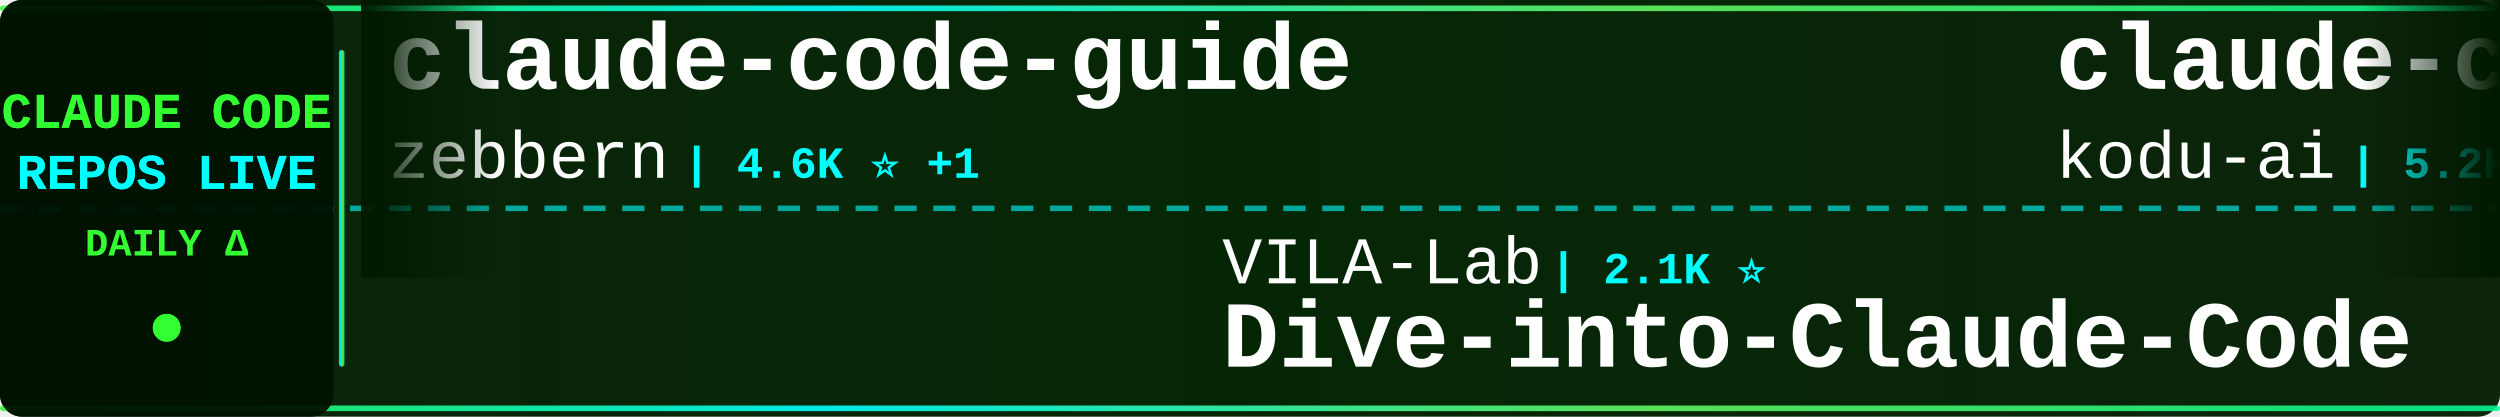
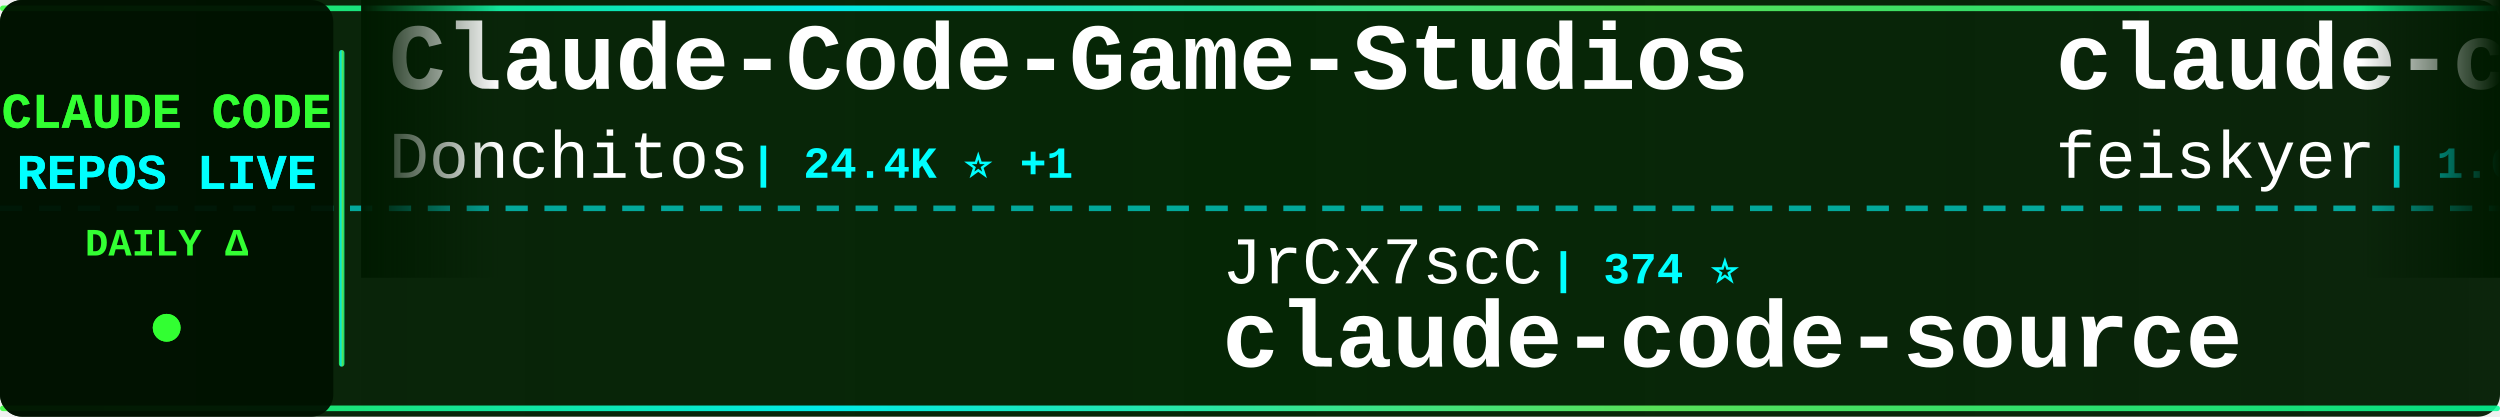
<svg xmlns="http://www.w3.org/2000/svg" width="900" height="150">
  <defs>
    <linearGradient id="tickerBg" x1="0%" y1="0%" x2="100%" y2="0%">
      <stop offset="0%" style="stop-color:#001a00;stop-opacity:0.95" />
      <stop offset="50%" style="stop-color:#002200;stop-opacity:0.98" />
      <stop offset="100%" style="stop-color:#001a00;stop-opacity:0.95" />
    </linearGradient>
    <linearGradient id="borderGrad" x1="0%" y1="0%" x2="100%" y2="0%">
      <stop offset="0%" style="stop-color:#33ff33;stop-opacity:0.85">
        <animate attributeName="stop-opacity" values="0.85;1;0.85" dur="2s" repeatCount="indefinite" />
      </stop>
      <stop offset="33%" style="stop-color:#00ffff;stop-opacity:0.9">
        <animate attributeName="stop-opacity" values="0.9;1;0.9" dur="2.2s" repeatCount="indefinite" />
      </stop>
      <stop offset="66%" style="stop-color:#66ff66;stop-opacity:0.85">
        <animate attributeName="stop-opacity" values="0.85;1;0.85" dur="1.8s" repeatCount="indefinite" />
      </stop>
      <stop offset="100%" style="stop-color:#00ff99;stop-opacity:0.85">
        <animate attributeName="stop-opacity" values="0.85;1;0.85" dur="2s" repeatCount="indefinite" />
      </stop>
    </linearGradient>
    <filter id="textGlow">
      <feGaussianBlur stdDeviation="0.1" result="coloredBlur" />
      <feMerge>
        <feMergeNode in="coloredBlur" />
        <feMergeNode in="SourceGraphic" />
      </feMerge>
    </filter>
    <filter id="metricGlow">
      <feGaussianBlur stdDeviation="0.2" result="coloredBlur" />
      <feMerge>
        <feMergeNode in="coloredBlur" />
        <feMergeNode in="SourceGraphic" />
      </feMerge>
    </filter>
    <linearGradient id="leftFade" x1="0%" y1="0%" x2="100%" y2="0%">
      <stop offset="0%" style="stop-color:#001a00;stop-opacity:1" />
      <stop offset="100%" style="stop-color:#001a00;stop-opacity:0" />
    </linearGradient>
    <linearGradient id="rightFade" x1="0%" y1="0%" x2="100%" y2="0%">
      <stop offset="0%" style="stop-color:#001a00;stop-opacity:0" />
      <stop offset="100%" style="stop-color:#001a00;stop-opacity:1" />
    </linearGradient>
  </defs>
  <rect width="900" height="150" fill="url(#tickerBg)" rx="8" />
  <rect x="0" y="2" width="900" height="2" fill="url(#borderGrad)" rx="1" />
  <rect x="0" y="146" width="900" height="2" fill="url(#borderGrad)" rx="1" />
  <line x1="0" y1="75" x2="900" y2="75" stroke="#00ffff" stroke-width="2" stroke-dasharray="8 6" opacity="0.6" />
  <rect x="0" y="0" width="120" height="150" fill="#001100" opacity="0.95" rx="8" />
  <text x="60" y="46" font-family="'Courier New', monospace" font-size="18" font-weight="bold" fill="#33ff33" text-anchor="middle" filter="url(#textGlow)">
    CLAUDE CODE
  </text>
  <text x="60" y="68" font-family="'Courier New', monospace" font-size="18" font-weight="bold" fill="#00ffff" text-anchor="middle" filter="url(#textGlow)">
    REPOS LIVE
  </text>
  <text x="60" y="92" font-family="'Courier New', monospace" font-size="14" font-weight="bold" fill="#33ff33" text-anchor="middle">
    DAILY Δ
  </text>
  <circle cx="60" cy="118" r="5" fill="#33ff33" filter="url(#metricGlow)">
    <animate attributeName="r" values="4;6;4" dur="1.5s" repeatCount="indefinite" />
    <animate attributeName="opacity" values="0.6;1;0.6" dur="1.5s" repeatCount="indefinite" />
  </circle>
  <rect x="122" y="18" width="2" height="114" fill="url(#borderGrad)" rx="1" />
  <clipPath id="tickerClip">
    <rect x="130" y="0" width="770" height="150" />
  </clipPath>
  <g clip-path="url(#tickerClip)">
    <g id="tickerItems">
      <animateTransform attributeName="transform" attributeType="XML" type="translate" from="0 0" to="-3000 0" dur="54s" repeatCount="indefinite" />
      <g transform="translate(0, 0)">
-         <text x="140" y="32" font-family="'Courier New', monospace" font-size="34" font-weight="bold" fill="#ffffff">claude-code-guide</text>
-         <text x="140" y="64" font-family="'Courier New', monospace" font-size="24" font-weight="normal" fill="#ffffff" opacity="1.0">zebbern</text>
-         <text x="246" y="64" font-family="'Courier New', monospace" font-size="16" font-weight="bold" fill="#00ffff"> | 4.6K ⭐ +1</text>
+         <text x="140" y="32" font-family="'Courier New', monospace" font-size="34" font-weight="bold" fill="#ffffff">Claude-Code-Game-Studios</text>
+         <text x="140" y="64" font-family="'Courier New', monospace" font-size="24" font-weight="normal" fill="#ffffff" opacity="1.0">Donchitos</text>
+         <text x="270" y="64" font-family="'Courier New', monospace" font-size="16" font-weight="bold" fill="#00ffff"> | 24.4K ⭐ +1</text>
      </g>
      <g transform="translate(300, 0)">
-         <text x="140" y="102" font-family="'Courier New', monospace" font-size="24" font-weight="normal" fill="#ffffff" opacity="1.0">VILA-Lab</text>
-         <text x="258" y="102" font-family="'Courier New', monospace" font-size="16" font-weight="bold" fill="#00ffff"> | 2.1K ⭐</text>
-         <text x="140" y="132" font-family="'Courier New', monospace" font-size="34" font-weight="bold" fill="#ffffff">Dive-into-Claude-Code</text>
-       </g>
-       <g transform="translate(600, 0)">
-         <text x="140" y="32" font-family="'Courier New', monospace" font-size="34" font-weight="bold" fill="#ffffff">claude-coder</text>
-         <text x="140" y="64" font-family="'Courier New', monospace" font-size="24" font-weight="normal" fill="#ffffff" opacity="1.0">kodu-ai</text>
-         <text x="246" y="64" font-family="'Courier New', monospace" font-size="16" font-weight="bold" fill="#00ffff"> | 5.2K ⭐</text>
-       </g>
-       <g transform="translate(900, 0)">
-         <text x="140" y="102" font-family="'Courier New', monospace" font-size="24" font-weight="normal" fill="#ffffff" opacity="1.0">https-deeplearning-ai</text>
-         <text x="414" y="102" font-family="'Courier New', monospace" font-size="16" font-weight="bold" fill="#00ffff"> | 544 ⭐</text>
-         <text x="140" y="132" font-family="'Courier New', monospace" font-size="34" font-weight="bold" fill="#ffffff">sc-claude-code-files</text>
-       </g>
-       <g transform="translate(1200, 0)">
-         <text x="140" y="32" font-family="'Courier New', monospace" font-size="34" font-weight="bold" fill="#ffffff">claude_codex_bridge</text>
-         <text x="140" y="64" font-family="'Courier New', monospace" font-size="24" font-weight="normal" fill="#ffffff" opacity="1.0">SeemSeam</text>
-         <text x="258" y="64" font-family="'Courier New', monospace" font-size="16" font-weight="bold" fill="#00ffff"> | 3.4K ⭐</text>
-       </g>
-       <g transform="translate(1500, 0)">
-         <text x="140" y="102" font-family="'Courier New', monospace" font-size="24" font-weight="normal" fill="#ffffff" opacity="1.0">chauncygu</text>
-         <text x="270" y="102" font-family="'Courier New', monospace" font-size="16" font-weight="bold" fill="#00ffff"> | 2.8K ⭐</text>
-         <text x="140" y="132" font-family="'Courier New', monospace" font-size="34" font-weight="bold" fill="#ffffff">collection-claude-code-s...</text>
-       </g>
-       <g transform="translate(1800, 0)">
-         <text x="140" y="32" font-family="'Courier New', monospace" font-size="34" font-weight="bold" fill="#ffffff">claude-code-best-practic...</text>
-         <text x="140" y="64" font-family="'Courier New', monospace" font-size="24" font-weight="normal" fill="#ffffff" opacity="1.0">shanraisshan</text>
-         <text x="306" y="64" font-family="'Courier New', monospace" font-size="16" font-weight="bold" fill="#00ffff"> | 64.8K ⭐ +7</text>
-       </g>
-       <g transform="translate(2100, 0)">
        <text x="140" y="102" font-family="'Courier New', monospace" font-size="24" font-weight="normal" fill="#ffffff" opacity="1.0">JrCx7scC</text>
        <text x="258" y="102" font-family="'Courier New', monospace" font-size="16" font-weight="bold" fill="#00ffff"> | 374 ⭐</text>
        <text x="140" y="132" font-family="'Courier New', monospace" font-size="34" font-weight="bold" fill="#ffffff">claude-code-source</text>
      </g>
+       <g transform="translate(600, 0)">
+         <text x="140" y="32" font-family="'Courier New', monospace" font-size="34" font-weight="bold" fill="#ffffff">claude-code-settings</text>
+         <text x="140" y="64" font-family="'Courier New', monospace" font-size="24" font-weight="normal" fill="#ffffff" opacity="1.0">feiskyer</text>
+         <text x="258" y="64" font-family="'Courier New', monospace" font-size="16" font-weight="bold" fill="#00ffff"> | 1.6K ⭐ +1</text>
+       </g>
+       <g transform="translate(900, 0)">
+         <text x="140" y="102" font-family="'Courier New', monospace" font-size="24" font-weight="normal" fill="#ffffff" opacity="1.0">1rgs</text>
+         <text x="210" y="102" font-family="'Courier New', monospace" font-size="16" font-weight="bold" fill="#00ffff"> | 3.7K ⭐</text>
+         <text x="140" y="132" font-family="'Courier New', monospace" font-size="34" font-weight="bold" fill="#ffffff">claude-code-proxy</text>
+       </g>
+       <g transform="translate(1200, 0)">
+         <text x="140" y="32" font-family="'Courier New', monospace" font-size="34" font-weight="bold" fill="#ffffff">claude-code-source-code</text>
+         <text x="140" y="64" font-family="'Courier New', monospace" font-size="24" font-weight="normal" fill="#ffffff" opacity="1.0">777genius</text>
+         <text x="270" y="64" font-family="'Courier New', monospace" font-size="16" font-weight="bold" fill="#00ffff"> | 926 ⭐</text>
+       </g>
+       <g transform="translate(1500, 0)">
+         <text x="140" y="102" font-family="'Courier New', monospace" font-size="24" font-weight="normal" fill="#ffffff" opacity="1.0">diet103</text>
+         <text x="246" y="102" font-family="'Courier New', monospace" font-size="16" font-weight="bold" fill="#00ffff"> | 10.0K ⭐ +1</text>
+         <text x="140" y="132" font-family="'Courier New', monospace" font-size="34" font-weight="bold" fill="#ffffff">claude-code-infrastructu...</text>
+       </g>
+       <g transform="translate(1800, 0)">
+         <text x="140" y="32" font-family="'Courier New', monospace" font-size="34" font-weight="bold" fill="#ffffff">claude-code-rev</text>
+         <text x="140" y="64" font-family="'Courier New', monospace" font-size="24" font-weight="normal" fill="#ffffff" opacity="1.0">oboard</text>
+         <text x="234" y="64" font-family="'Courier New', monospace" font-size="16" font-weight="bold" fill="#00ffff"> | 3.3K ⭐</text>
+       </g>
+       <g transform="translate(2100, 0)">
+         <text x="140" y="102" font-family="'Courier New', monospace" font-size="24" font-weight="normal" fill="#ffffff" opacity="1.0">huangserva</text>
+         <text x="282" y="102" font-family="'Courier New', monospace" font-size="16" font-weight="bold" fill="#00ffff"> | 622 ⭐</text>
+         <text x="140" y="132" font-family="'Courier New', monospace" font-size="34" font-weight="bold" fill="#ffffff">claude-code-cli</text>
+       </g>
      <g transform="translate(2400, 0)">
-         <text x="140" y="32" font-family="'Courier New', monospace" font-size="34" font-weight="bold" fill="#ffffff">claude-code-book</text>
-         <text x="140" y="64" font-family="'Courier New', monospace" font-size="24" font-weight="normal" fill="#ffffff" opacity="1.0">lintsinghua</text>
-         <text x="294" y="64" font-family="'Courier New', monospace" font-size="16" font-weight="bold" fill="#00ffff"> | 4.1K ⭐</text>
+         <text x="140" y="32" font-family="'Courier New', monospace" font-size="34" font-weight="bold" fill="#ffffff">claude-code-sourcemap</text>
+         <text x="140" y="64" font-family="'Courier New', monospace" font-size="24" font-weight="normal" fill="#ffffff" opacity="1.0">ChinaSiro</text>
+         <text x="270" y="64" font-family="'Courier New', monospace" font-size="16" font-weight="bold" fill="#00ffff"> | 9.6K ⭐</text>
      </g>
      <g transform="translate(2700, 0)">
-         <text x="140" y="102" font-family="'Courier New', monospace" font-size="24" font-weight="normal" fill="#ffffff" opacity="1.0">Piebald-AI</text>
-         <text x="282" y="102" font-family="'Courier New', monospace" font-size="16" font-weight="bold" fill="#00ffff"> | 12.4K ⭐ +2</text>
-         <text x="140" y="132" font-family="'Courier New', monospace" font-size="34" font-weight="bold" fill="#ffffff">claude-code-system-promp...</text>
+         <text x="140" y="102" font-family="'Courier New', monospace" font-size="24" font-weight="normal" fill="#ffffff" opacity="1.0">davila7</text>
+         <text x="246" y="102" font-family="'Courier New', monospace" font-size="16" font-weight="bold" fill="#00ffff"> | 30.3K ⭐</text>
+         <text x="140" y="132" font-family="'Courier New', monospace" font-size="34" font-weight="bold" fill="#ffffff">claude-code-templates</text>
      </g>
      <g transform="translate(3000, 0)">
-         <text x="140" y="32" font-family="'Courier New', monospace" font-size="34" font-weight="bold" fill="#ffffff">claude-code-guide</text>
-         <text x="140" y="64" font-family="'Courier New', monospace" font-size="24" font-weight="normal" fill="#ffffff" opacity="1.0">zebbern</text>
-         <text x="246" y="64" font-family="'Courier New', monospace" font-size="16" font-weight="bold" fill="#00ffff"> | 4.6K ⭐ +1</text>
+         <text x="140" y="32" font-family="'Courier New', monospace" font-size="34" font-weight="bold" fill="#ffffff">Claude-Code-Game-Studios</text>
+         <text x="140" y="64" font-family="'Courier New', monospace" font-size="24" font-weight="normal" fill="#ffffff" opacity="1.0">Donchitos</text>
+         <text x="270" y="64" font-family="'Courier New', monospace" font-size="16" font-weight="bold" fill="#00ffff"> | 24.4K ⭐ +1</text>
      </g>
      <g transform="translate(3300, 0)">
-         <text x="140" y="102" font-family="'Courier New', monospace" font-size="24" font-weight="normal" fill="#ffffff" opacity="1.0">VILA-Lab</text>
-         <text x="258" y="102" font-family="'Courier New', monospace" font-size="16" font-weight="bold" fill="#00ffff"> | 2.1K ⭐</text>
-         <text x="140" y="132" font-family="'Courier New', monospace" font-size="34" font-weight="bold" fill="#ffffff">Dive-into-Claude-Code</text>
+         <text x="140" y="102" font-family="'Courier New', monospace" font-size="24" font-weight="normal" fill="#ffffff" opacity="1.0">JrCx7scC</text>
+         <text x="258" y="102" font-family="'Courier New', monospace" font-size="16" font-weight="bold" fill="#00ffff"> | 374 ⭐</text>
+         <text x="140" y="132" font-family="'Courier New', monospace" font-size="34" font-weight="bold" fill="#ffffff">claude-code-source</text>
      </g>
      <g transform="translate(3600, 0)">
-         <text x="140" y="32" font-family="'Courier New', monospace" font-size="34" font-weight="bold" fill="#ffffff">claude-coder</text>
-         <text x="140" y="64" font-family="'Courier New', monospace" font-size="24" font-weight="normal" fill="#ffffff" opacity="1.0">kodu-ai</text>
-         <text x="246" y="64" font-family="'Courier New', monospace" font-size="16" font-weight="bold" fill="#00ffff"> | 5.2K ⭐</text>
+         <text x="140" y="32" font-family="'Courier New', monospace" font-size="34" font-weight="bold" fill="#ffffff">claude-code-settings</text>
+         <text x="140" y="64" font-family="'Courier New', monospace" font-size="24" font-weight="normal" fill="#ffffff" opacity="1.0">feiskyer</text>
+         <text x="258" y="64" font-family="'Courier New', monospace" font-size="16" font-weight="bold" fill="#00ffff"> | 1.6K ⭐ +1</text>
      </g>
      <g transform="translate(3900, 0)">
-         <text x="140" y="102" font-family="'Courier New', monospace" font-size="24" font-weight="normal" fill="#ffffff" opacity="1.0">https-deeplearning-ai</text>
-         <text x="414" y="102" font-family="'Courier New', monospace" font-size="16" font-weight="bold" fill="#00ffff"> | 544 ⭐</text>
-         <text x="140" y="132" font-family="'Courier New', monospace" font-size="34" font-weight="bold" fill="#ffffff">sc-claude-code-files</text>
+         <text x="140" y="102" font-family="'Courier New', monospace" font-size="24" font-weight="normal" fill="#ffffff" opacity="1.0">1rgs</text>
+         <text x="210" y="102" font-family="'Courier New', monospace" font-size="16" font-weight="bold" fill="#00ffff"> | 3.7K ⭐</text>
+         <text x="140" y="132" font-family="'Courier New', monospace" font-size="34" font-weight="bold" fill="#ffffff">claude-code-proxy</text>
      </g>
    </g>
  </g>
  <rect x="130" y="0" width="50" height="100" fill="url(#leftFade)" />
  <rect x="850" y="0" width="50" height="100" fill="url(#rightFade)" />
</svg>
